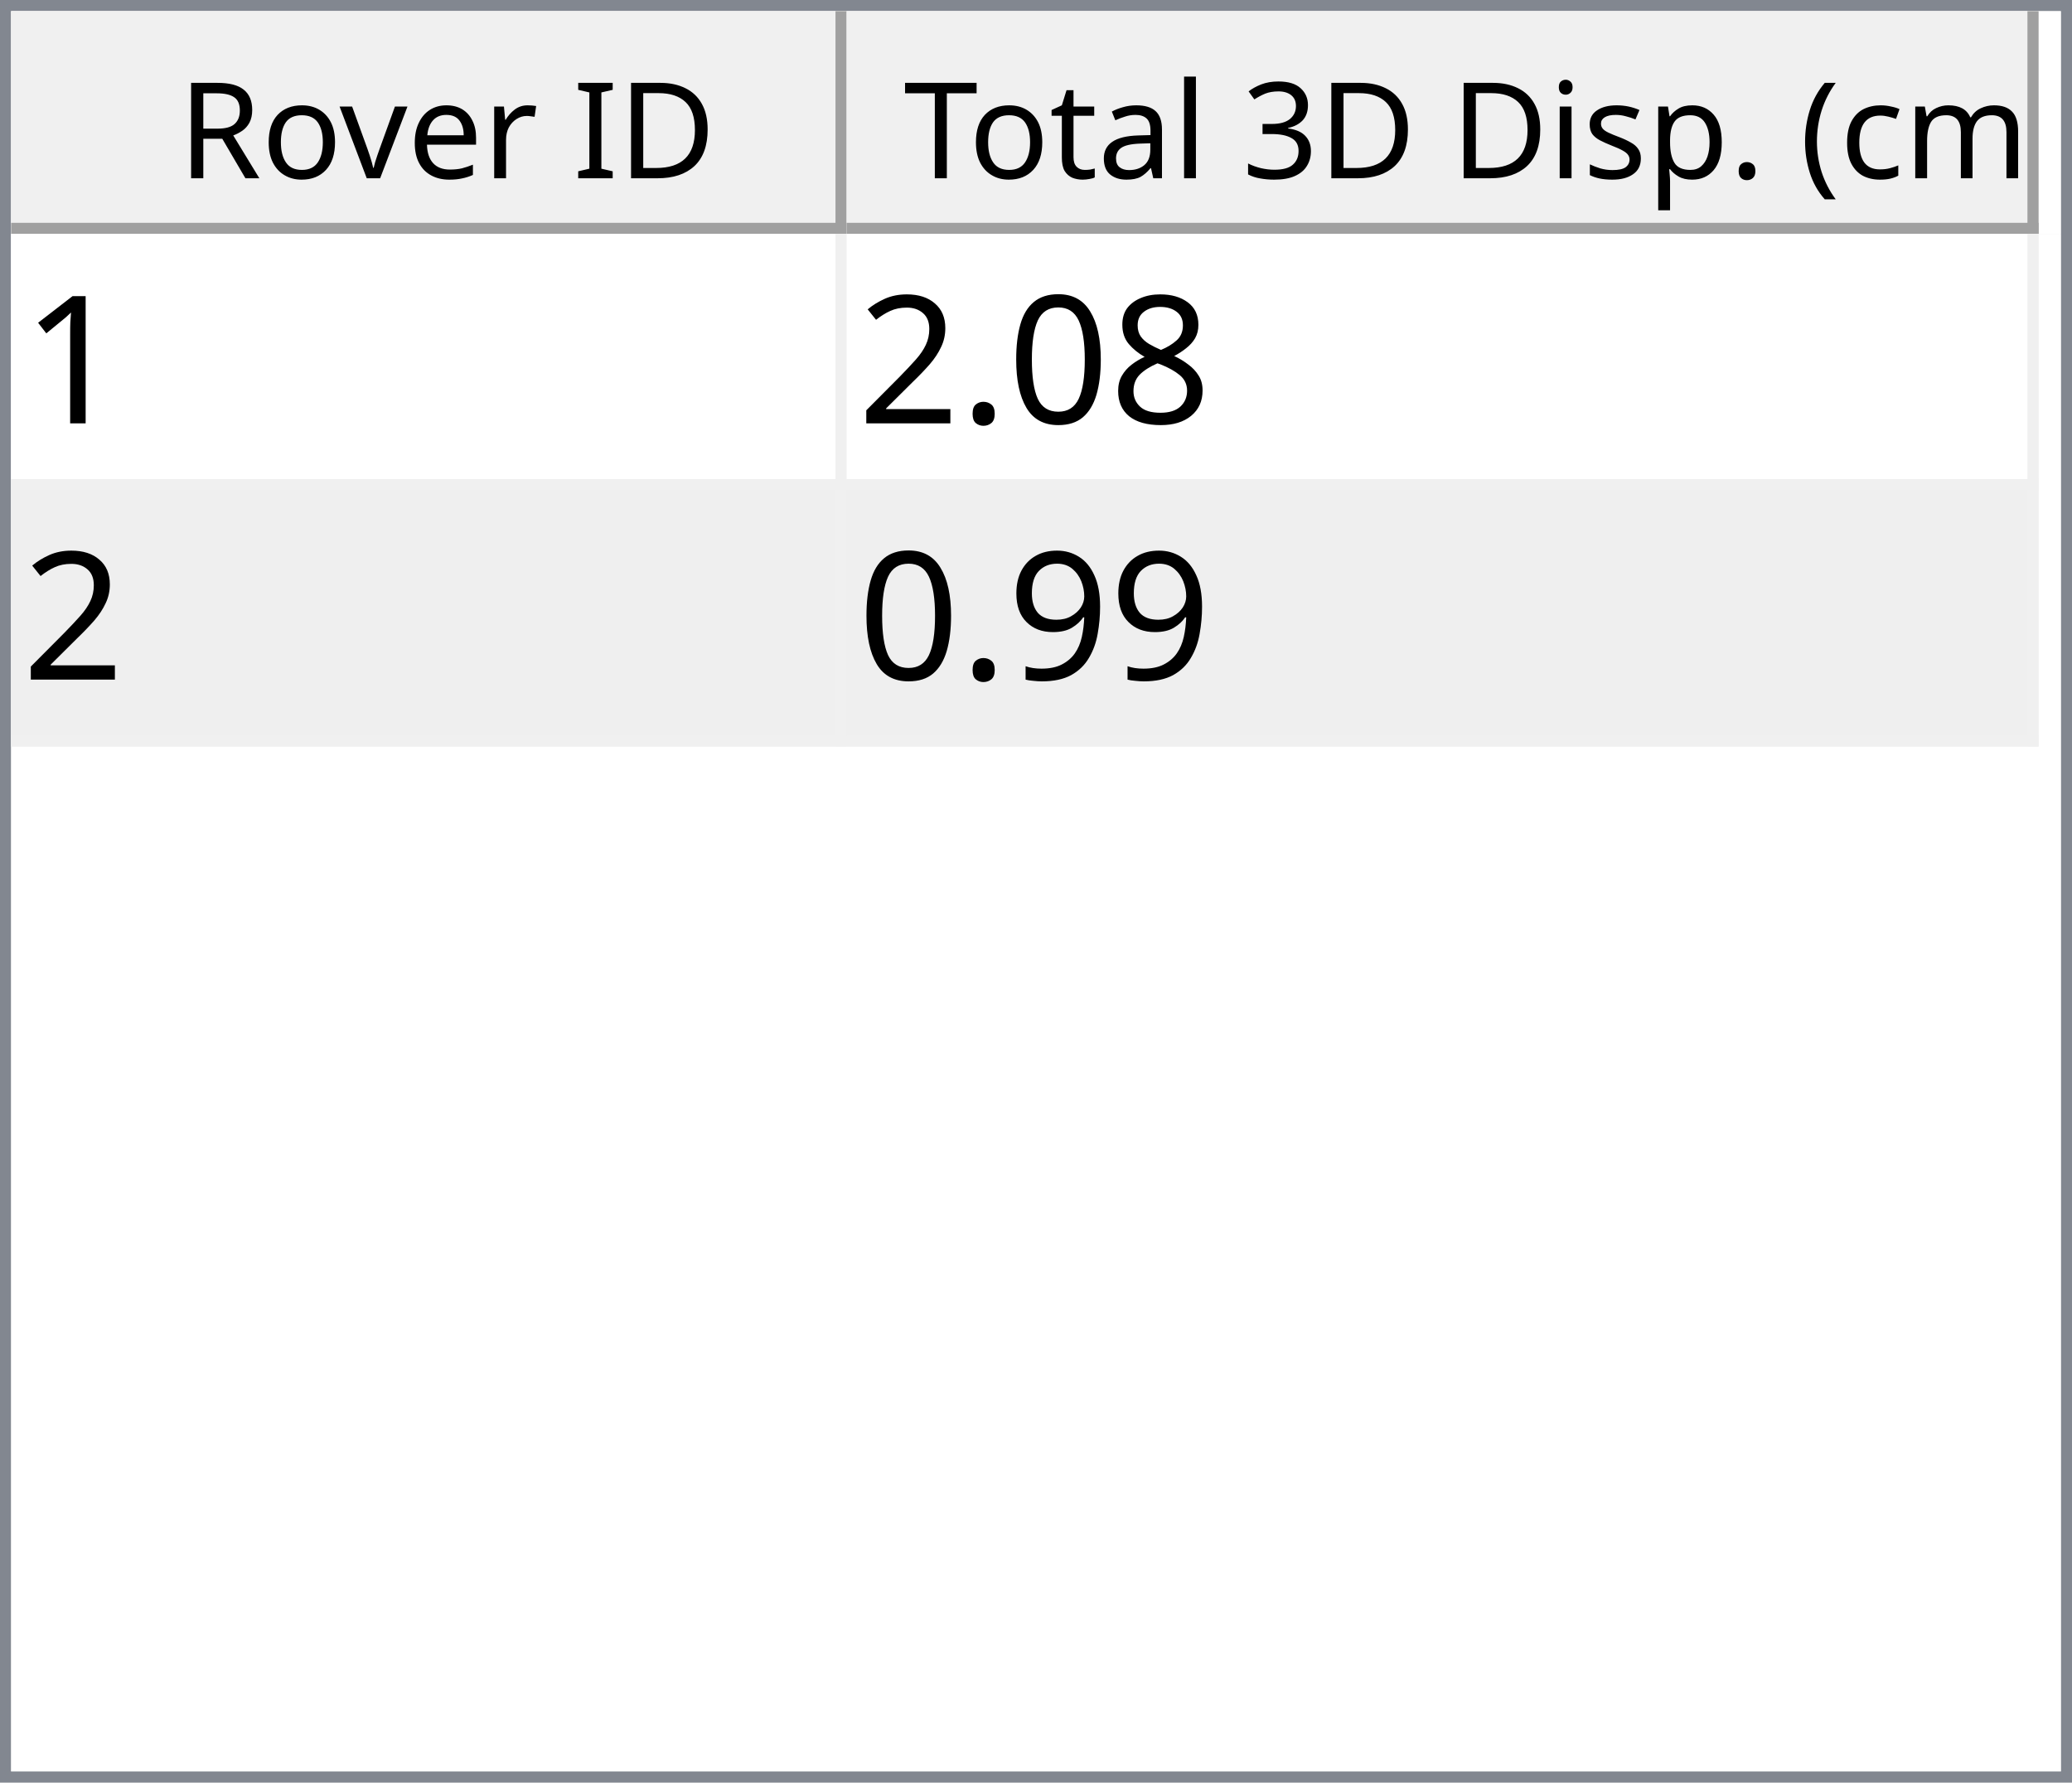
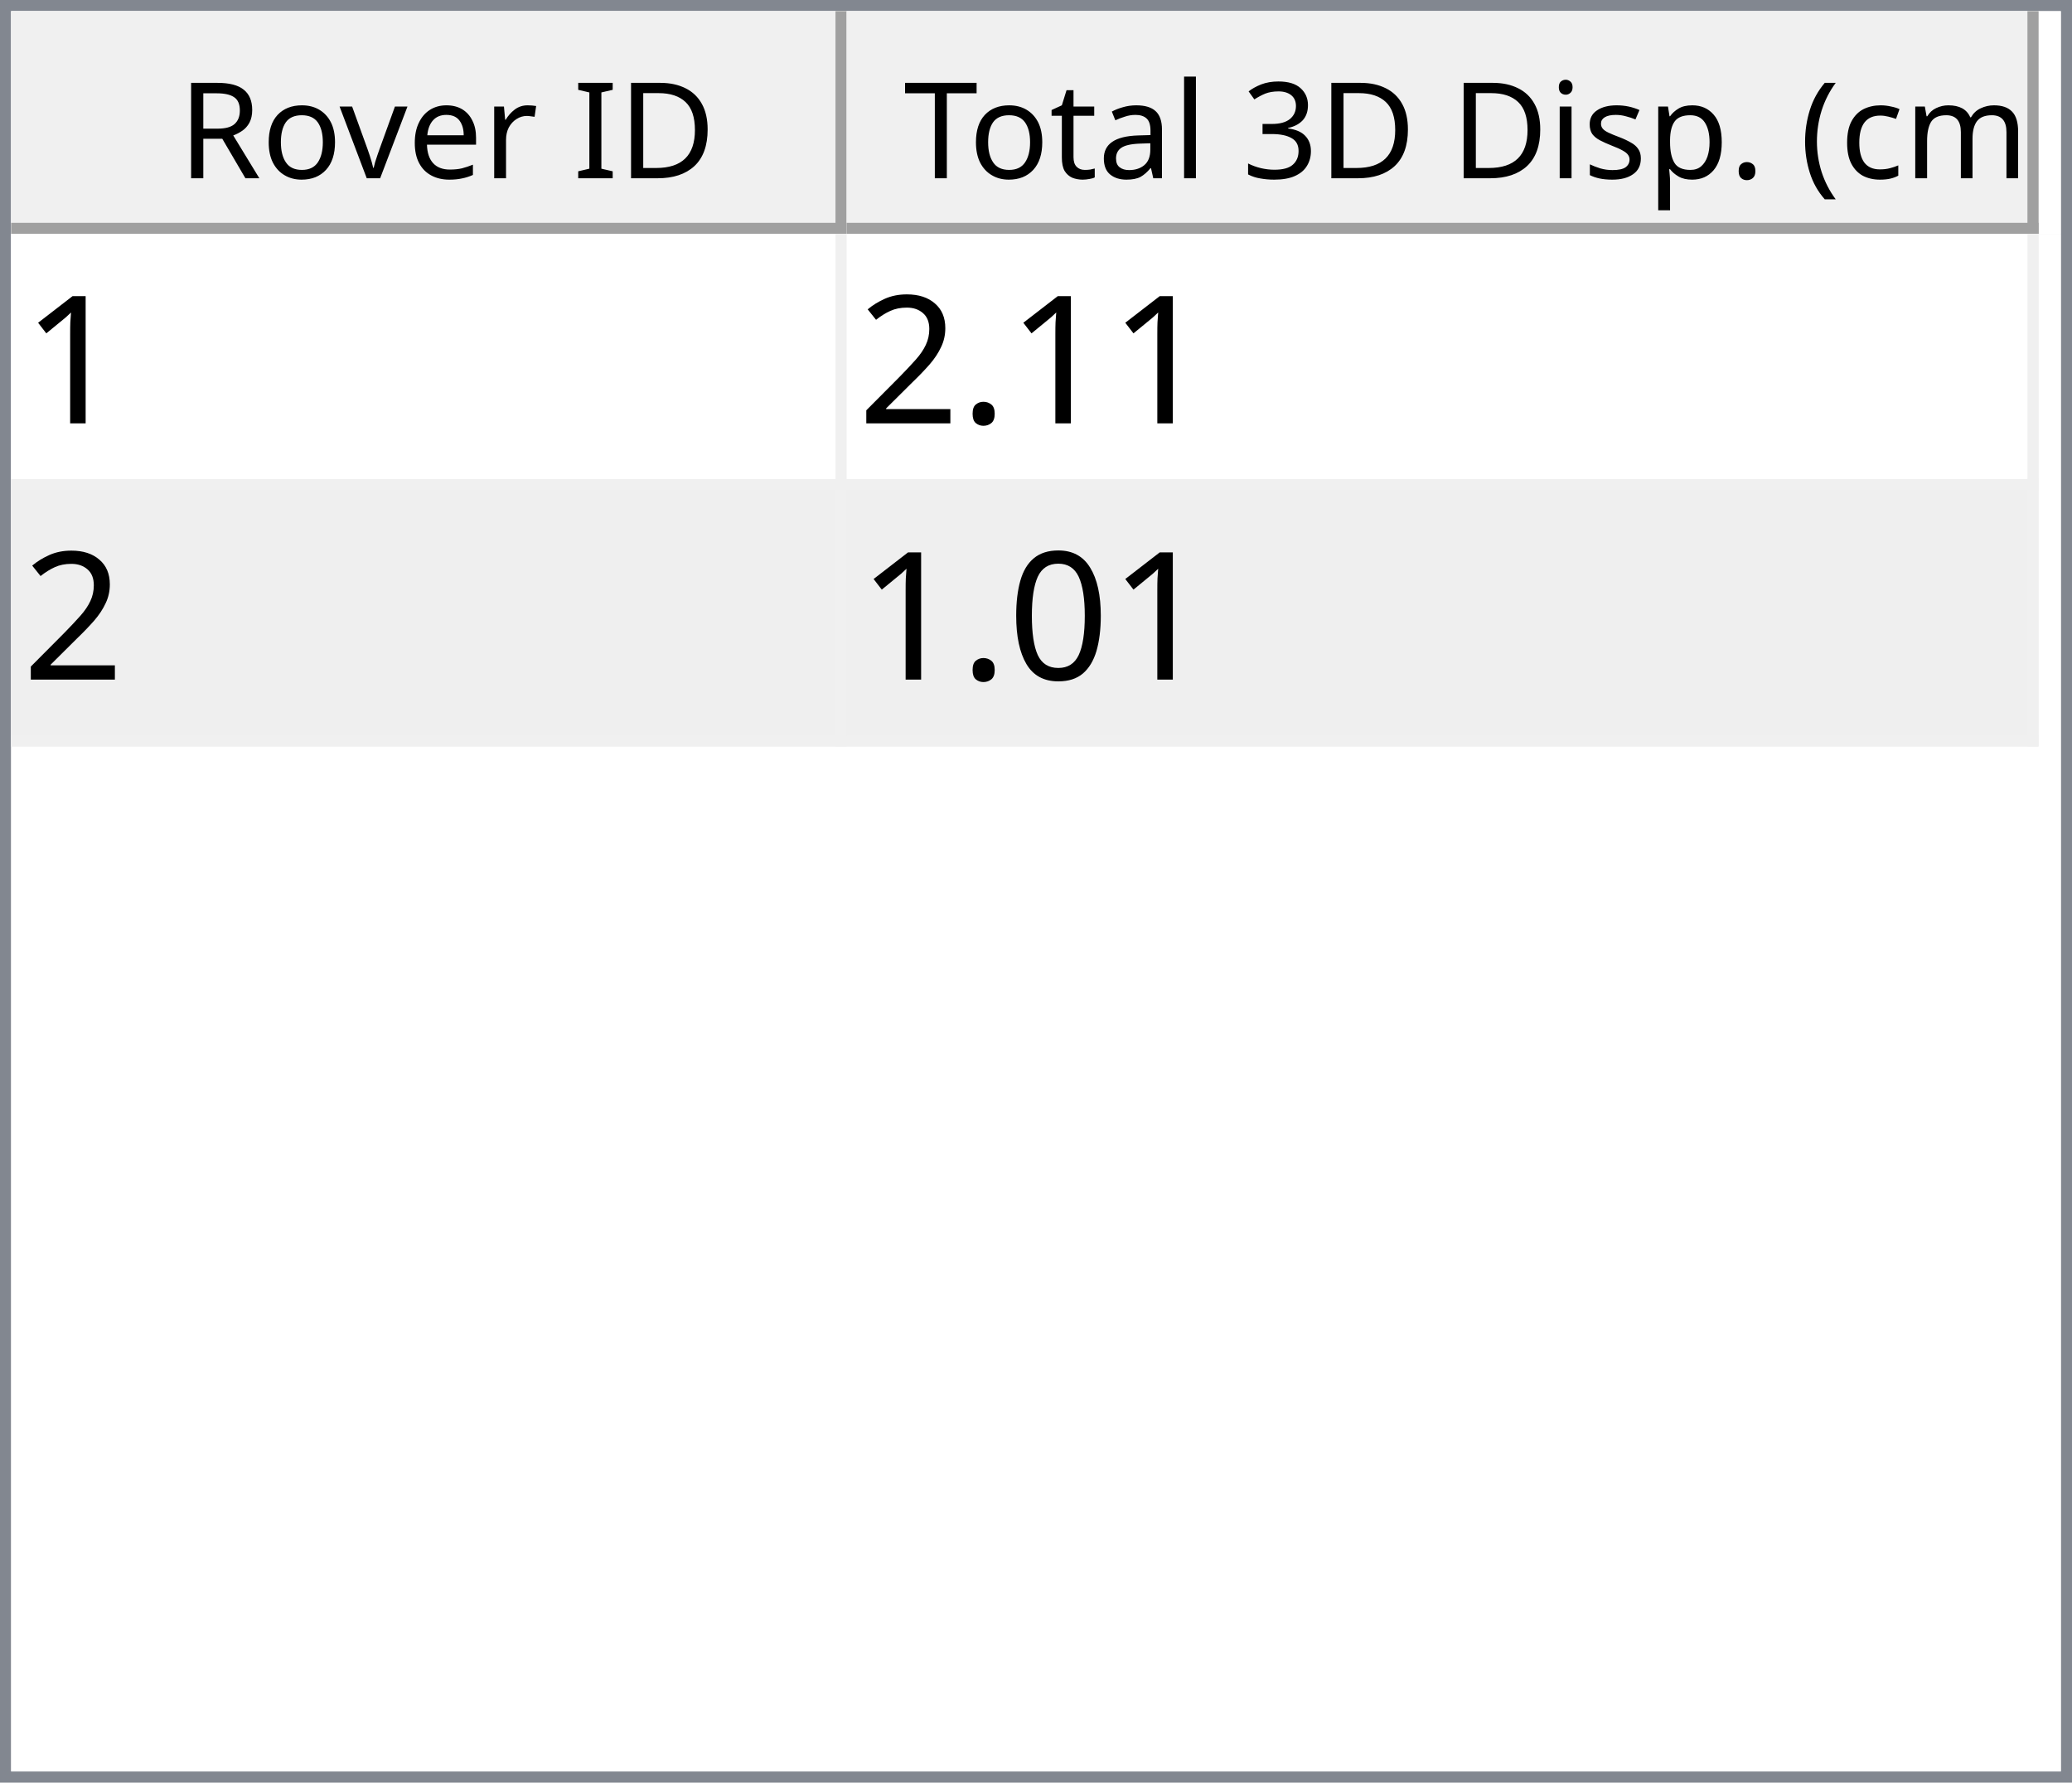
<svg xmlns="http://www.w3.org/2000/svg" style="fill-opacity:1; color-rendering:auto; color-interpolation:auto; text-rendering:auto; stroke:black; stroke-linecap:square; stroke-miterlimit:10; shape-rendering:auto; stroke-opacity:1; fill:black; stroke-dasharray:none; font-weight:normal; stroke-width:1; font-family:'Dialog'; font-style:normal; stroke-linejoin:miter; font-size:12px; stroke-dashoffset:0; image-rendering:auto;" width="186" height="160">
  <defs id="genericDefs" />
  <g>
    <defs id="defs1">
      <clipPath clipPathUnits="userSpaceOnUse" id="clipPath1">
        <path d="M0 0 L186 0 L186 160 L0 160 L0 0 Z" />
      </clipPath>
      <clipPath clipPathUnits="userSpaceOnUse" id="clipPath2">
        <path d="M0 0 L0 160 L186 160 L186 0 Z" />
      </clipPath>
      <clipPath clipPathUnits="userSpaceOnUse" id="clipPath3">
        <path d="M0 0 L0 20 L184 20 L184 0 Z" />
      </clipPath>
      <clipPath clipPathUnits="userSpaceOnUse" id="clipPath4">
        <path d="M0 0 L0 20 L75 20 L75 0 Z" />
      </clipPath>
      <clipPath clipPathUnits="userSpaceOnUse" id="clipPath5">
        <path d="M1 1 L1 19 L74 19 L74 1 Z" />
      </clipPath>
      <clipPath clipPathUnits="userSpaceOnUse" id="clipPath6">
        <path d="M0 0 L0 18 L73 18 L73 0 Z" />
      </clipPath>
      <clipPath clipPathUnits="userSpaceOnUse" id="clipPath7">
        <path d="M-0.5 -0.5 L-0.5 19.5 L74.5 19.5 L74.5 -0.5 Z" />
      </clipPath>
      <clipPath clipPathUnits="userSpaceOnUse" id="clipPath8">
        <path d="M0 0 L0 20 L107 20 L107 0 Z" />
      </clipPath>
      <clipPath clipPathUnits="userSpaceOnUse" id="clipPath9">
        <path d="M1 1 L1 19 L106 19 L106 1 Z" />
      </clipPath>
      <clipPath clipPathUnits="userSpaceOnUse" id="clipPath10">
        <path d="M0 0 L0 18 L105 18 L105 0 Z" />
      </clipPath>
      <clipPath clipPathUnits="userSpaceOnUse" id="clipPath11">
        <path d="M-0.5 -0.5 L-0.5 19.5 L106.5 19.5 L106.5 -0.5 Z" />
      </clipPath>
      <clipPath clipPathUnits="userSpaceOnUse" id="clipPath12">
        <path d="M0 0 L0 138 L184 138 L184 0 Z" />
      </clipPath>
      <clipPath clipPathUnits="userSpaceOnUse" id="clipPath13">
        <path d="M0 0 L0 46 L182 46 L182 0 Z" />
      </clipPath>
      <clipPath clipPathUnits="userSpaceOnUse" id="clipPath14">
        <path d="M-0.5 -0.5 L-0.5 45.5 L181.5 45.5 L181.5 -0.5 Z" />
      </clipPath>
      <clipPath clipPathUnits="userSpaceOnUse" id="clipPath15">
        <path d="M0 0 L0 22 L74 22 L74 0 Z" />
      </clipPath>
      <clipPath clipPathUnits="userSpaceOnUse" id="clipPath16">
        <path d="M0 0 L0 22 L106 22 L106 0 Z" />
      </clipPath>
      <font horiz-adv-x="64.551" id="font1">
        <font-face ascent="107.91" descent="25.098" units-per-em="100" style="font-style:normal; font-family:Segoe UI; font-weight:normal;" />
        <missing-glyph horiz-adv-x="64.551" d="M8.109 0 L8.109 68.266 L56.453 68.266 L56.453 0 L8.109 0 ZM15.328 7.234 L49.219 7.234 L49.219 61.031 L15.328 61.031 L15.328 7.234 Z" />
        <glyph unicode="D" horiz-adv-x="70.117" d="M9.188 0 L9.188 70.016 L28.516 70.016 Q65.531 70.016 65.531 35.891 Q65.531 19.672 55.25 9.836 Q44.969 0 27.734 0 L9.188 0 ZM17.391 62.594 L17.391 7.422 L27.828 7.422 Q41.609 7.422 49.273 14.797 Q56.938 22.172 56.938 35.688 Q56.938 62.594 28.328 62.594 L17.391 62.594 Z" />
        <glyph unicode="I" horiz-adv-x="26.611" d="M17.391 0 L9.188 0 L9.188 70.016 L17.391 70.016 L17.391 0 Z" />
        <glyph unicode=" " horiz-adv-x="27.393" d="" />
        <glyph unicode="r" horiz-adv-x="34.766" d="M34.188 41.891 Q32.078 43.5 28.125 43.5 Q23 43.5 19.555 38.672 Q16.109 33.844 16.109 25.484 L16.109 0 L8.109 0 L8.109 50 L16.109 50 L16.109 39.703 L16.312 39.703 Q18.016 44.969 21.531 47.922 Q25.047 50.875 29.391 50.875 Q32.516 50.875 34.188 50.203 L34.188 41.891 Z" />
        <glyph unicode="e" horiz-adv-x="52.295" d="M48.297 23 L12.984 23 Q13.188 14.656 17.484 10.109 Q21.781 5.562 29.297 5.562 Q37.75 5.562 44.828 11.141 L44.828 3.609 Q38.234 -1.172 27.391 -1.172 Q16.797 -1.172 10.742 5.641 Q4.688 12.453 4.688 24.812 Q4.688 36.469 11.305 43.82 Q17.922 51.172 27.734 51.172 Q37.547 51.172 42.922 44.828 Q48.297 38.484 48.297 27.203 L48.297 23 ZM40.094 29.781 Q40.047 36.719 36.75 40.578 Q33.453 44.438 27.594 44.438 Q21.922 44.438 17.969 40.383 Q14.016 36.328 13.094 29.781 L40.094 29.781 Z" />
        <glyph unicode="v" horiz-adv-x="47.9" d="M47.406 50 L27.484 0 L19.625 0 L0.688 50 L9.469 50 L22.172 13.672 Q23.578 9.672 23.922 6.688 L24.125 6.688 Q24.609 10.453 25.688 13.484 L38.969 50 L47.406 50 Z" />
        <glyph unicode="o" horiz-adv-x="58.594" d="M29 -1.172 Q17.922 -1.172 11.305 5.836 Q4.688 12.844 4.688 24.422 Q4.688 37.016 11.57 44.094 Q18.453 51.172 30.172 51.172 Q41.359 51.172 47.633 44.289 Q53.906 37.406 53.906 25.203 Q53.906 13.234 47.141 6.031 Q40.375 -1.172 29 -1.172 ZM29.594 44.438 Q21.875 44.438 17.383 39.188 Q12.891 33.938 12.891 24.703 Q12.891 15.828 17.43 10.695 Q21.969 5.562 29.594 5.562 Q37.359 5.562 41.531 10.594 Q45.703 15.625 45.703 24.906 Q45.703 34.281 41.531 39.359 Q37.359 44.438 29.594 44.438 Z" />
        <glyph unicode="R" horiz-adv-x="59.814" d="M59.375 0 L49.609 0 L37.891 19.625 Q36.281 22.359 34.766 24.289 Q33.25 26.219 31.664 27.438 Q30.078 28.656 28.25 29.219 Q26.422 29.781 24.125 29.781 L17.391 29.781 L17.391 0 L9.188 0 L9.188 70.016 L30.078 70.016 Q34.672 70.016 38.555 68.867 Q42.438 67.719 45.289 65.375 Q48.141 63.031 49.758 59.547 Q51.375 56.062 51.375 51.375 Q51.375 47.703 50.273 44.656 Q49.172 41.609 47.148 39.211 Q45.125 36.812 42.266 35.133 Q39.406 33.453 35.844 32.516 L35.844 32.328 Q37.594 31.547 38.891 30.547 Q40.188 29.547 41.359 28.18 Q42.531 26.812 43.68 25.078 Q44.828 23.344 46.234 21.047 L59.375 0 ZM17.391 62.594 L17.391 37.203 L28.516 37.203 Q31.594 37.203 34.203 38.133 Q36.812 39.062 38.719 40.797 Q40.625 42.531 41.703 45.047 Q42.781 47.562 42.781 50.688 Q42.781 56.297 39.141 59.445 Q35.5 62.594 28.609 62.594 L17.391 62.594 Z" />
        <glyph unicode=")" horiz-adv-x="30.176" d="M8.297 -15.922 L1.172 -15.922 Q16.406 2.344 16.406 26.812 Q16.406 51.469 1.078 70.016 L8.297 70.016 Q23.531 52.156 23.531 26.703 Q23.531 1.375 8.297 -15.922 Z" />
        <glyph unicode="m" horiz-adv-x="86.133" d="M79.109 0 L71.094 0 L71.094 28.719 Q71.094 37.016 68.531 40.727 Q65.969 44.438 59.906 44.438 Q54.781 44.438 51.195 39.75 Q47.609 35.062 47.609 28.516 L47.609 0 L39.594 0 L39.594 29.688 Q39.594 44.438 28.219 44.438 Q22.953 44.438 19.531 40.016 Q16.109 35.594 16.109 28.516 L16.109 0 L8.109 0 L8.109 50 L16.109 50 L16.109 42.094 L16.312 42.094 Q21.625 51.172 31.844 51.172 Q36.969 51.172 40.773 48.312 Q44.578 45.453 46 40.828 Q51.562 51.172 62.594 51.172 Q79.109 51.172 79.109 30.812 L79.109 0 Z" />
        <glyph unicode="c" horiz-adv-x="46.191" d="M42.188 2.297 Q36.422 -1.172 28.516 -1.172 Q17.828 -1.172 11.258 5.789 Q4.688 12.75 4.688 23.828 Q4.688 36.188 11.766 43.68 Q18.844 51.172 30.672 51.172 Q37.25 51.172 42.281 48.734 L42.281 40.531 Q36.719 44.438 30.375 44.438 Q22.703 44.438 17.797 38.945 Q12.891 33.453 12.891 24.516 Q12.891 15.719 17.508 10.641 Q22.125 5.562 29.891 5.562 Q36.422 5.562 42.188 9.906 L42.188 2.297 Z" />
        <glyph unicode="(" horiz-adv-x="30.176" d="M29.109 -15.922 L21.969 -15.922 Q6.844 1.375 6.844 26.703 Q6.844 52.156 21.969 70.016 L29.203 70.016 Q13.875 51.469 13.875 26.812 Q13.875 2.344 29.109 -15.922 Z" />
        <glyph unicode="." horiz-adv-x="21.68" d="M10.891 -1.078 Q8.641 -1.078 7.055 0.539 Q5.469 2.156 5.469 4.391 Q5.469 6.641 7.055 8.273 Q8.641 9.906 10.891 9.906 Q13.188 9.906 14.797 8.273 Q16.406 6.641 16.406 4.391 Q16.406 2.156 14.797 0.539 Q13.188 -1.078 10.891 -1.078 Z" />
        <glyph unicode="p" horiz-adv-x="58.789" d="M16.312 7.234 L16.109 7.234 L16.109 -23 L8.109 -23 L8.109 50 L16.109 50 L16.109 41.219 L16.312 41.219 Q22.219 51.172 33.594 51.172 Q43.266 51.172 48.688 44.461 Q54.109 37.75 54.109 26.469 Q54.109 13.922 48 6.375 Q41.891 -1.172 31.297 -1.172 Q21.578 -1.172 16.312 7.234 ZM16.109 27.391 L16.109 20.406 Q16.109 14.203 20.141 9.883 Q24.172 5.562 30.375 5.562 Q37.641 5.562 41.773 11.133 Q45.906 16.703 45.906 26.609 Q45.906 34.969 42.047 39.703 Q38.188 44.438 31.594 44.438 Q24.609 44.438 20.359 39.578 Q16.109 34.719 16.109 27.391 Z" />
        <glyph unicode="s" horiz-adv-x="42.432" d="M5.078 1.812 L5.078 10.406 Q11.625 5.562 19.484 5.562 Q30.031 5.562 30.031 12.594 Q30.031 14.594 29.125 15.992 Q28.219 17.391 26.68 18.461 Q25.141 19.531 23.07 20.383 Q21 21.234 18.609 22.172 Q15.281 23.484 12.766 24.828 Q10.25 26.172 8.57 27.859 Q6.891 29.547 6.031 31.695 Q5.172 33.844 5.172 36.719 Q5.172 40.234 6.789 42.945 Q8.406 45.656 11.086 47.484 Q13.766 49.312 17.211 50.242 Q20.656 51.172 24.312 51.172 Q30.812 51.172 35.938 48.922 L35.938 40.828 Q30.422 44.438 23.25 44.438 Q21 44.438 19.195 43.922 Q17.391 43.406 16.094 42.477 Q14.797 41.547 14.086 40.258 Q13.375 38.969 13.375 37.406 Q13.375 35.453 14.086 34.133 Q14.797 32.812 16.164 31.789 Q17.531 30.766 19.484 29.938 Q21.438 29.109 23.922 28.125 Q27.25 26.859 29.883 25.516 Q32.516 24.172 34.375 22.484 Q36.234 20.797 37.234 18.602 Q38.234 16.406 38.234 13.375 Q38.234 9.672 36.602 6.938 Q34.969 4.203 32.234 2.398 Q29.5 0.594 25.93 -0.289 Q22.359 -1.172 18.453 -1.172 Q10.75 -1.172 5.078 1.812 Z" />
        <glyph unicode="i" horiz-adv-x="24.219" d="M12.203 62.703 Q10.062 62.703 8.547 64.164 Q7.031 65.625 7.031 67.875 Q7.031 70.125 8.547 71.609 Q10.062 73.094 12.203 73.094 Q14.406 73.094 15.945 71.609 Q17.484 70.125 17.484 67.875 Q17.484 65.719 15.945 64.211 Q14.406 62.703 12.203 62.703 ZM16.109 0 L8.109 0 L8.109 50 L16.109 50 L16.109 0 Z" />
        <glyph unicode="3" horiz-adv-x="53.906" d="M46.531 19.828 Q46.531 15.094 44.75 11.211 Q42.969 7.328 39.719 4.57 Q36.469 1.812 31.93 0.297 Q27.391 -1.219 21.922 -1.219 Q11.922 -1.219 6 2.594 L6 11.188 Q13.094 5.609 22.219 5.609 Q25.875 5.609 28.828 6.539 Q31.781 7.469 33.906 9.227 Q36.031 10.984 37.18 13.477 Q38.328 15.969 38.328 19.094 Q38.328 32.812 18.797 32.812 L12.984 32.812 L12.984 39.594 L18.5 39.594 Q35.797 39.594 35.797 52.484 Q35.797 64.406 22.609 64.406 Q15.188 64.406 8.688 59.422 L8.688 67.188 Q15.375 71.188 24.609 71.188 Q29 71.188 32.57 69.969 Q36.141 68.75 38.68 66.555 Q41.219 64.359 42.609 61.281 Q44 58.203 44 54.5 Q44 40.672 30.031 36.719 L30.031 36.531 Q33.594 36.141 36.625 34.797 Q39.656 33.453 41.852 31.305 Q44.047 29.156 45.289 26.25 Q46.531 23.344 46.531 19.828 Z" />
        <glyph unicode="l" horiz-adv-x="24.219" d="M16.109 0 L8.109 0 L8.109 74.031 L16.109 74.031 L16.109 0 Z" />
        <glyph unicode="a" horiz-adv-x="50.879" d="M43.891 0 L35.891 0 L35.891 7.812 L35.688 7.812 Q30.469 -1.172 20.312 -1.172 Q12.844 -1.172 8.617 2.781 Q4.391 6.734 4.391 13.281 Q4.391 27.297 20.906 29.594 L35.891 31.688 Q35.891 44.438 25.594 44.438 Q16.547 44.438 9.281 38.281 L9.281 46.484 Q16.656 51.172 26.266 51.172 Q43.891 51.172 43.891 32.516 L43.891 0 ZM35.891 25.297 L23.828 23.641 Q18.266 22.859 15.43 20.875 Q12.594 18.891 12.594 13.875 Q12.594 10.203 15.211 7.883 Q17.828 5.562 22.172 5.562 Q28.125 5.562 32.008 9.742 Q35.891 13.922 35.891 20.312 L35.891 25.297 Z" />
        <glyph unicode="t" horiz-adv-x="33.887" d="M31.297 0.484 Q28.469 -1.078 23.828 -1.078 Q10.688 -1.078 10.688 13.578 L10.688 43.172 L2.094 43.172 L2.094 50 L10.688 50 L10.688 62.203 L18.703 64.797 L18.703 50 L31.297 50 L31.297 43.172 L18.703 43.172 L18.703 14.984 Q18.703 9.969 20.414 7.82 Q22.125 5.672 26.078 5.672 Q29.109 5.672 31.297 7.328 L31.297 0.484 Z" />
        <glyph unicode="T" horiz-adv-x="52.393" d="M50.594 62.594 L30.375 62.594 L30.375 0 L22.172 0 L22.172 62.594 L2 62.594 L2 70.016 L50.594 70.016 L50.594 62.594 Z" />
      </font>
      <font horiz-adv-x="75.0" id="font2">
        <font-face ascent="100.537" descent="21.973" units-per-em="100" style="font-style:normal; font-family:sans-serif; font-weight:normal;" />
        <missing-glyph horiz-adv-x="75.0" d="M12.5 0 L12.5 62.5 L62.5 62.5 L62.5 0 L12.5 0 ZM14.062 1.562 L60.938 1.562 L60.938 60.938 L14.062 60.938 L14.062 1.562 Z" />
        <glyph unicode="1" horiz-adv-x="55.615" d="M37.25 0 L28.469 0 L28.469 56 Q25.297 52.984 20.141 49.953 Q14.984 46.922 10.891 45.406 L10.891 53.906 Q18.266 57.375 23.781 62.305 Q29.297 67.234 31.594 71.875 L37.25 71.875 L37.25 0 Z" />
-         <glyph unicode="8" horiz-adv-x="55.615" d="M17.672 38.812 Q12.203 40.828 9.57 44.539 Q6.938 48.25 6.938 53.422 Q6.938 61.234 12.555 66.555 Q18.172 71.875 27.484 71.875 Q36.859 71.875 42.578 66.43 Q48.297 60.984 48.297 53.172 Q48.297 48.188 45.68 44.508 Q43.062 40.828 37.75 38.812 Q44.344 36.672 47.781 31.883 Q51.219 27.094 51.219 20.453 Q51.219 11.281 44.727 5.031 Q38.234 -1.219 27.641 -1.219 Q17.047 -1.219 10.547 5.055 Q4.047 11.328 4.047 20.703 Q4.047 27.688 7.594 32.398 Q11.141 37.109 17.672 38.812 ZM15.922 53.719 Q15.922 48.641 19.195 45.414 Q22.469 42.188 27.688 42.188 Q32.766 42.188 36.016 45.383 Q39.266 48.578 39.266 53.219 Q39.266 58.062 35.914 61.359 Q32.562 64.656 27.594 64.656 Q22.562 64.656 19.242 61.43 Q15.922 58.203 15.922 53.719 ZM13.094 20.656 Q13.094 16.891 14.875 13.375 Q16.656 9.859 20.172 7.93 Q23.688 6 27.734 6 Q34.031 6 38.133 10.055 Q42.234 14.109 42.234 20.359 Q42.234 26.703 38.016 30.859 Q33.797 35.016 27.438 35.016 Q21.234 35.016 17.164 30.914 Q13.094 26.812 13.094 20.656 Z" />
-         <glyph unicode="0" horiz-adv-x="55.615" d="M4.156 35.297 Q4.156 48 6.766 55.742 Q9.375 63.484 14.523 67.68 Q19.672 71.875 27.484 71.875 Q33.25 71.875 37.594 69.555 Q41.938 67.234 44.773 62.867 Q47.609 58.5 49.219 52.227 Q50.828 45.953 50.828 35.297 Q50.828 22.703 48.242 14.969 Q45.656 7.234 40.508 3.008 Q35.359 -1.219 27.484 -1.219 Q17.141 -1.219 11.234 6.203 Q4.156 15.141 4.156 35.297 ZM13.188 35.297 Q13.188 17.672 17.312 11.836 Q21.438 6 27.484 6 Q33.547 6 37.672 11.859 Q41.797 17.719 41.797 35.297 Q41.797 52.984 37.672 58.789 Q33.547 64.594 27.391 64.594 Q21.344 64.594 17.719 59.469 Q13.188 52.938 13.188 35.297 Z" />
        <glyph unicode="." horiz-adv-x="27.783" d="M9.078 0 L9.078 10.016 L19.094 10.016 L19.094 0 L9.078 0 Z" />
        <glyph unicode="2" horiz-adv-x="55.615" d="M50.344 8.453 L50.344 0 L3.031 0 Q2.938 3.172 4.047 6.109 Q5.859 10.938 9.836 15.625 Q13.812 20.312 21.344 26.469 Q33.016 36.031 37.117 41.625 Q41.219 47.219 41.219 52.203 Q41.219 57.422 37.477 61.008 Q33.734 64.594 27.734 64.594 Q21.391 64.594 17.578 60.789 Q13.766 56.984 13.719 50.25 L4.688 51.172 Q5.609 61.281 11.664 66.578 Q17.719 71.875 27.938 71.875 Q38.234 71.875 44.242 66.164 Q50.25 60.453 50.25 52 Q50.25 47.703 48.492 43.555 Q46.734 39.406 42.656 34.812 Q38.578 30.219 29.109 22.219 Q21.188 15.578 18.945 13.211 Q16.703 10.844 15.234 8.453 L50.344 8.453 Z" />
-         <glyph unicode="9" horiz-adv-x="55.615" d="M5.469 16.547 L13.922 17.328 Q14.984 11.375 18.016 8.688 Q21.047 6 25.781 6 Q29.828 6 32.883 7.859 Q35.938 9.719 37.891 12.82 Q39.844 15.922 41.164 21.195 Q42.484 26.469 42.484 31.938 Q42.484 32.516 42.438 33.688 Q39.797 29.5 35.234 26.883 Q30.672 24.266 25.344 24.266 Q16.453 24.266 10.305 30.711 Q4.156 37.156 4.156 47.703 Q4.156 58.594 10.578 65.234 Q17 71.875 26.656 71.875 Q33.641 71.875 39.43 68.117 Q45.219 64.359 48.219 57.398 Q51.219 50.438 51.219 37.25 Q51.219 23.531 48.242 15.406 Q45.266 7.281 39.383 3.031 Q33.5 -1.219 25.594 -1.219 Q17.188 -1.219 11.867 3.445 Q6.547 8.109 5.469 16.547 ZM41.453 48.141 Q41.453 55.719 37.43 60.156 Q33.406 64.594 27.734 64.594 Q21.875 64.594 17.531 59.812 Q13.188 55.031 13.188 47.406 Q13.188 40.578 17.312 36.305 Q21.438 32.031 27.484 32.031 Q33.594 32.031 37.523 36.305 Q41.453 40.578 41.453 48.141 Z" />
+         <glyph unicode="0" horiz-adv-x="55.615" d="M4.156 35.297 Q4.156 48 6.766 55.742 Q9.375 63.484 14.523 67.68 Q19.672 71.875 27.484 71.875 Q33.25 71.875 37.594 69.555 Q41.938 67.234 44.773 62.867 Q47.609 58.5 49.219 52.227 Q50.828 45.953 50.828 35.297 Q50.828 22.703 48.242 14.969 Q45.656 7.234 40.508 3.008 Q35.359 -1.219 27.484 -1.219 Q17.141 -1.219 11.234 6.203 Q4.156 15.141 4.156 35.297 ZM13.188 35.297 Q13.188 17.672 17.312 11.836 Q21.438 6 27.484 6 Q33.547 6 37.672 11.859 Q41.797 17.719 41.797 35.297 Q41.797 52.984 37.672 58.789 Q33.547 64.594 27.391 64.594 Q21.344 64.594 17.719 59.469 Q13.188 52.938 13.188 35.297 Z" />
      </font>
    </defs>
    <g style="fill:white; stroke:white;">
      <rect x="0" y="0" width="186" style="clip-path:url(#clipPath1); stroke:none;" height="160" />
    </g>
    <g style="fill:white; text-rendering:optimizeSpeed; color-rendering:optimizeSpeed; image-rendering:optimizeSpeed; shape-rendering:crispEdges; stroke:white; color-interpolation:sRGB;">
      <rect x="0" width="186" height="160" y="0" style="stroke:none;" />
      <path style="stroke:none;" d="M0 160 L186 160 L186 0 L0 0 Z" />
    </g>
    <g style="fill:rgb(240,240,240); font-family:'Segoe UI'; stroke:rgb(240,240,240);">
      <rect x="0" y="0" width="186" style="clip-path:url(#clipPath2); stroke:none;" height="160" />
    </g>
    <g style="fill:rgb(130,135,144); font-family:'Segoe UI'; stroke:rgb(130,135,144);">
      <path d="M0 0 L186 0 L186 160 L0 160 L0 0 ZM1 1 L185 1 L185 159 L1 159 L1 1 Z" style="fill-rule:evenodd; clip-path:url(#clipPath2); stroke:none;" />
    </g>
    <g style="fill:white; font-family:'Segoe UI'; stroke:white;" transform="translate(1,1)">
      <rect x="0" y="0" width="184" style="clip-path:url(#clipPath3); stroke:none;" height="20" />
    </g>
    <g style="fill:rgb(240,240,240); font-family:'Segoe UI'; stroke:rgb(240,240,240);" transform="translate(1,1)">
      <rect x="0" y="0" width="75" style="clip-path:url(#clipPath4); stroke:none;" height="20" />
    </g>
    <g style="font-family:'Segoe UI';" transform="translate(2,2)">
      <text x="14" xml:space="preserve" y="14" style="clip-path:url(#clipPath6); stroke:none;">Rover ID</text>
    </g>
    <g style="fill:rgb(160,160,160); font-family:'Segoe UI'; stroke:rgb(160,160,160); stroke-linejoin:bevel;" transform="translate(1.5,1.5)">
      <line x1="74" x2="74" y1="0" style="fill:none; clip-path:url(#clipPath7);" y2="19" />
    </g>
    <g style="fill:rgb(160,160,160); font-family:'Segoe UI'; stroke:rgb(160,160,160); stroke-linejoin:bevel;" transform="matrix(1,0,0,1,1,1) translate(0.5,0.5)">
      <line x1="0" x2="74" y1="19" style="fill:none; clip-path:url(#clipPath7);" y2="19" />
    </g>
    <g style="fill:rgb(240,240,240); font-family:'Segoe UI'; stroke:rgb(240,240,240);" transform="translate(76,1)">
      <rect x="0" y="0" width="107" style="clip-path:url(#clipPath8); stroke:none;" height="20" />
    </g>
    <g style="font-family:'Segoe UI';" transform="translate(77,2)">
      <text x="1" xml:space="preserve" y="14" style="clip-path:url(#clipPath10); stroke:none;"> Total 3D Disp. (cm)</text>
    </g>
    <g style="fill:rgb(160,160,160); font-family:'Segoe UI'; stroke:rgb(160,160,160); stroke-linejoin:bevel;" transform="translate(76.5,1.5)">
      <line x1="106" x2="106" y1="0" style="fill:none; clip-path:url(#clipPath11);" y2="19" />
    </g>
    <g style="fill:rgb(160,160,160); font-family:'Segoe UI'; stroke:rgb(160,160,160); stroke-linejoin:bevel;" transform="matrix(1,0,0,1,76,1) translate(0.5,0.5)">
      <line x1="0" x2="106" y1="19" style="fill:none; clip-path:url(#clipPath11);" y2="19" />
    </g>
    <g style="fill:white; font-family:'Segoe UI'; stroke:white;" transform="translate(1,21)">
      <rect x="0" y="0" width="184" style="clip-path:url(#clipPath12); stroke:none;" height="138" />
    </g>
    <g style="fill:rgb(240,240,240); font-size:16px; font-family:sans-serif; stroke:rgb(240,240,240);" transform="translate(1,21)">
      <rect x="0" y="0" width="182" style="clip-path:url(#clipPath13); stroke:none;" height="46" />
      <line transform="translate(0.5,0.5)" x1="0" x2="181" y1="22" style="clip-path:url(#clipPath14); fill:none; stroke-linejoin:bevel;" y2="22" />
    </g>
    <g transform="matrix(1,0,0,1,1,21) translate(0.5,0.5)" style="fill:rgb(240,240,240); font-size:16px; font-family:sans-serif; stroke:rgb(240,240,240); stroke-linejoin:bevel;">
      <line x1="0" x2="181" y1="45" style="fill:none; clip-path:url(#clipPath14);" y2="45" />
    </g>
    <g transform="matrix(1,0,0,1,1,21) translate(0.5,0.5)" style="fill:rgb(240,240,240); font-size:16px; font-family:sans-serif; stroke:rgb(240,240,240); stroke-linejoin:bevel;">
      <line x1="74" x2="74" y1="0" style="fill:none; clip-path:url(#clipPath14);" y2="45" />
    </g>
    <g transform="matrix(1,0,0,1,1,21) translate(0.5,0.5)" style="fill:rgb(240,240,240); font-size:16px; font-family:sans-serif; stroke:rgb(240,240,240); stroke-linejoin:bevel;">
      <line x1="181" x2="181" y1="0" style="fill:none; clip-path:url(#clipPath14);" y2="45" />
    </g>
    <g style="fill:white; font-size:16px; font-family:sans-serif; stroke:white;" transform="matrix(1,0,0,1,1,21)">
      <rect x="0" y="0" width="74" style="clip-path:url(#clipPath15); stroke:none;" height="22" />
      <text x="1" y="17" style="fill:black; clip-path:url(#clipPath15); stroke:none;" xml:space="preserve">1</text>
    </g>
    <g style="fill:white; font-size:16px; font-family:sans-serif; stroke:white;" transform="matrix(1,0,0,1,1,21) translate(75,0)">
      <rect x="0" y="0" width="106" style="clip-path:url(#clipPath16); stroke:none;" height="22" />
-       <text x="1" y="17" style="fill:black; clip-path:url(#clipPath16); stroke:none;" xml:space="preserve">2.08</text>
+       <text x="1" y="17" style="fill:black; clip-path:url(#clipPath16); stroke:none;" xml:space="preserve">2.11</text>
    </g>
    <g style="fill:rgb(239,239,239); font-size:16px; font-family:sans-serif; stroke:rgb(239,239,239);" transform="matrix(1,0,0,1,1,21) translate(0,23)">
      <rect x="0" y="0" width="74" style="clip-path:url(#clipPath15); stroke:none;" height="22" />
      <text x="1" y="17" style="fill:black; clip-path:url(#clipPath15); stroke:none;" xml:space="preserve">2</text>
    </g>
    <g style="fill:rgb(239,239,239); font-size:16px; font-family:sans-serif; stroke:rgb(239,239,239);" transform="matrix(1,0,0,1,1,21) translate(75,23)">
      <rect x="0" y="0" width="106" style="clip-path:url(#clipPath16); stroke:none;" height="22" />
-       <text x="1" y="17" style="fill:black; clip-path:url(#clipPath16); stroke:none;" xml:space="preserve">0.99</text>
+       <text x="1" y="17" style="fill:black; clip-path:url(#clipPath16); stroke:none;" xml:space="preserve">1.01</text>
    </g>
  </g>
</svg>
